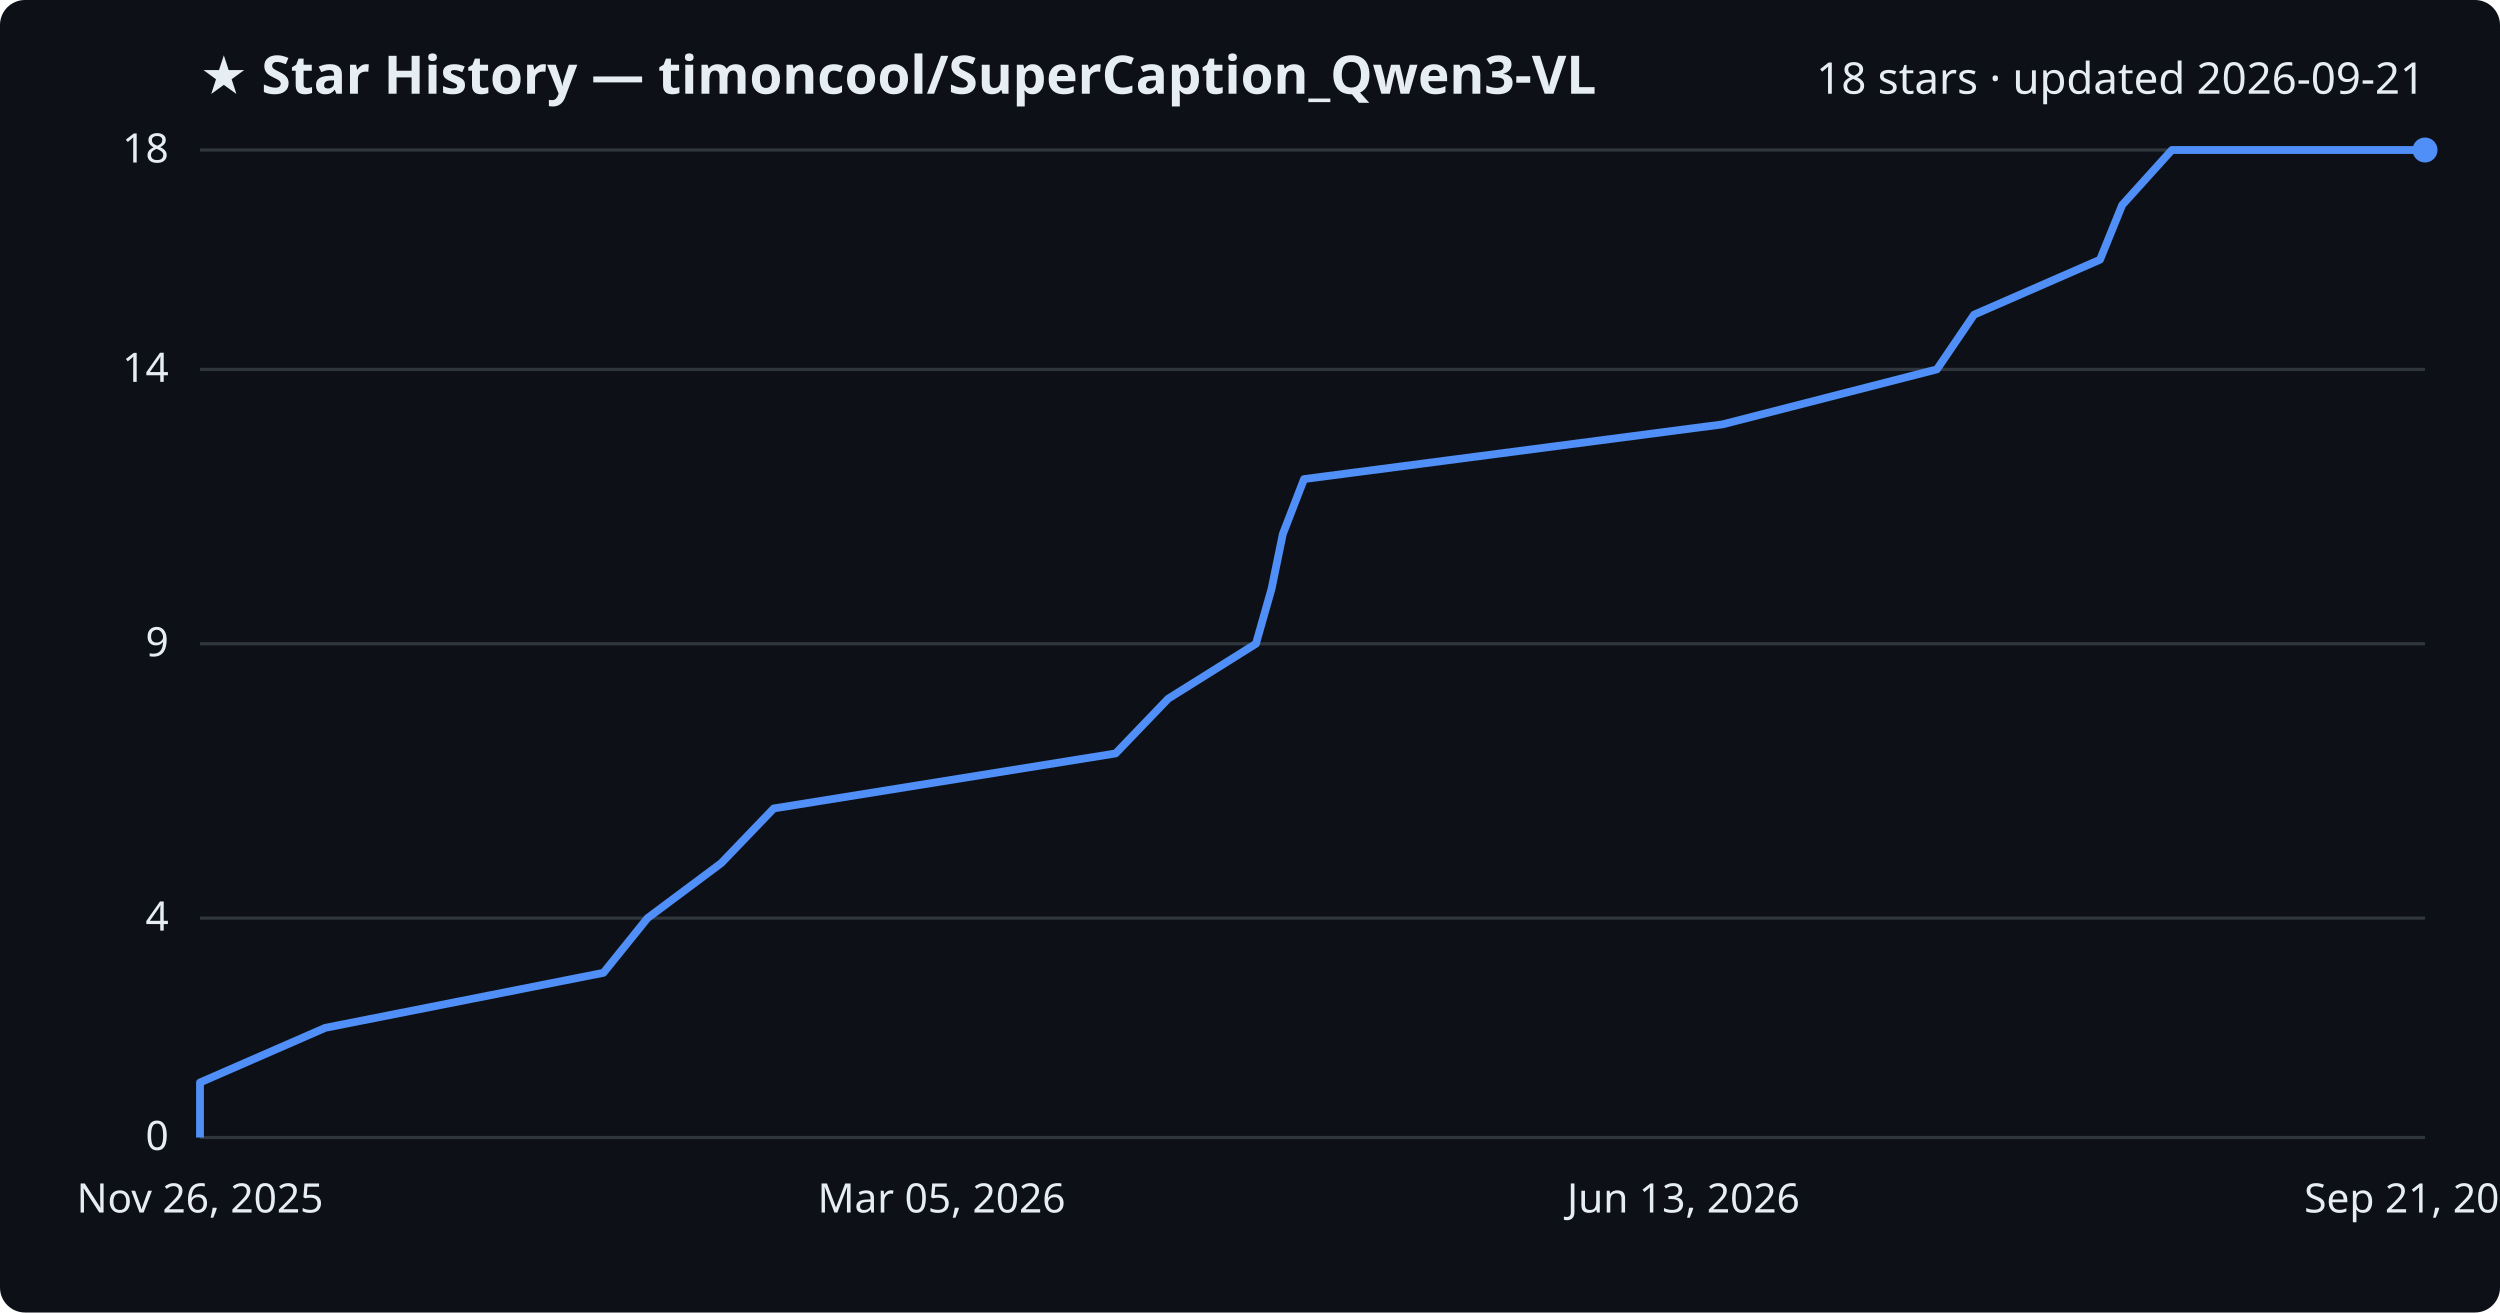
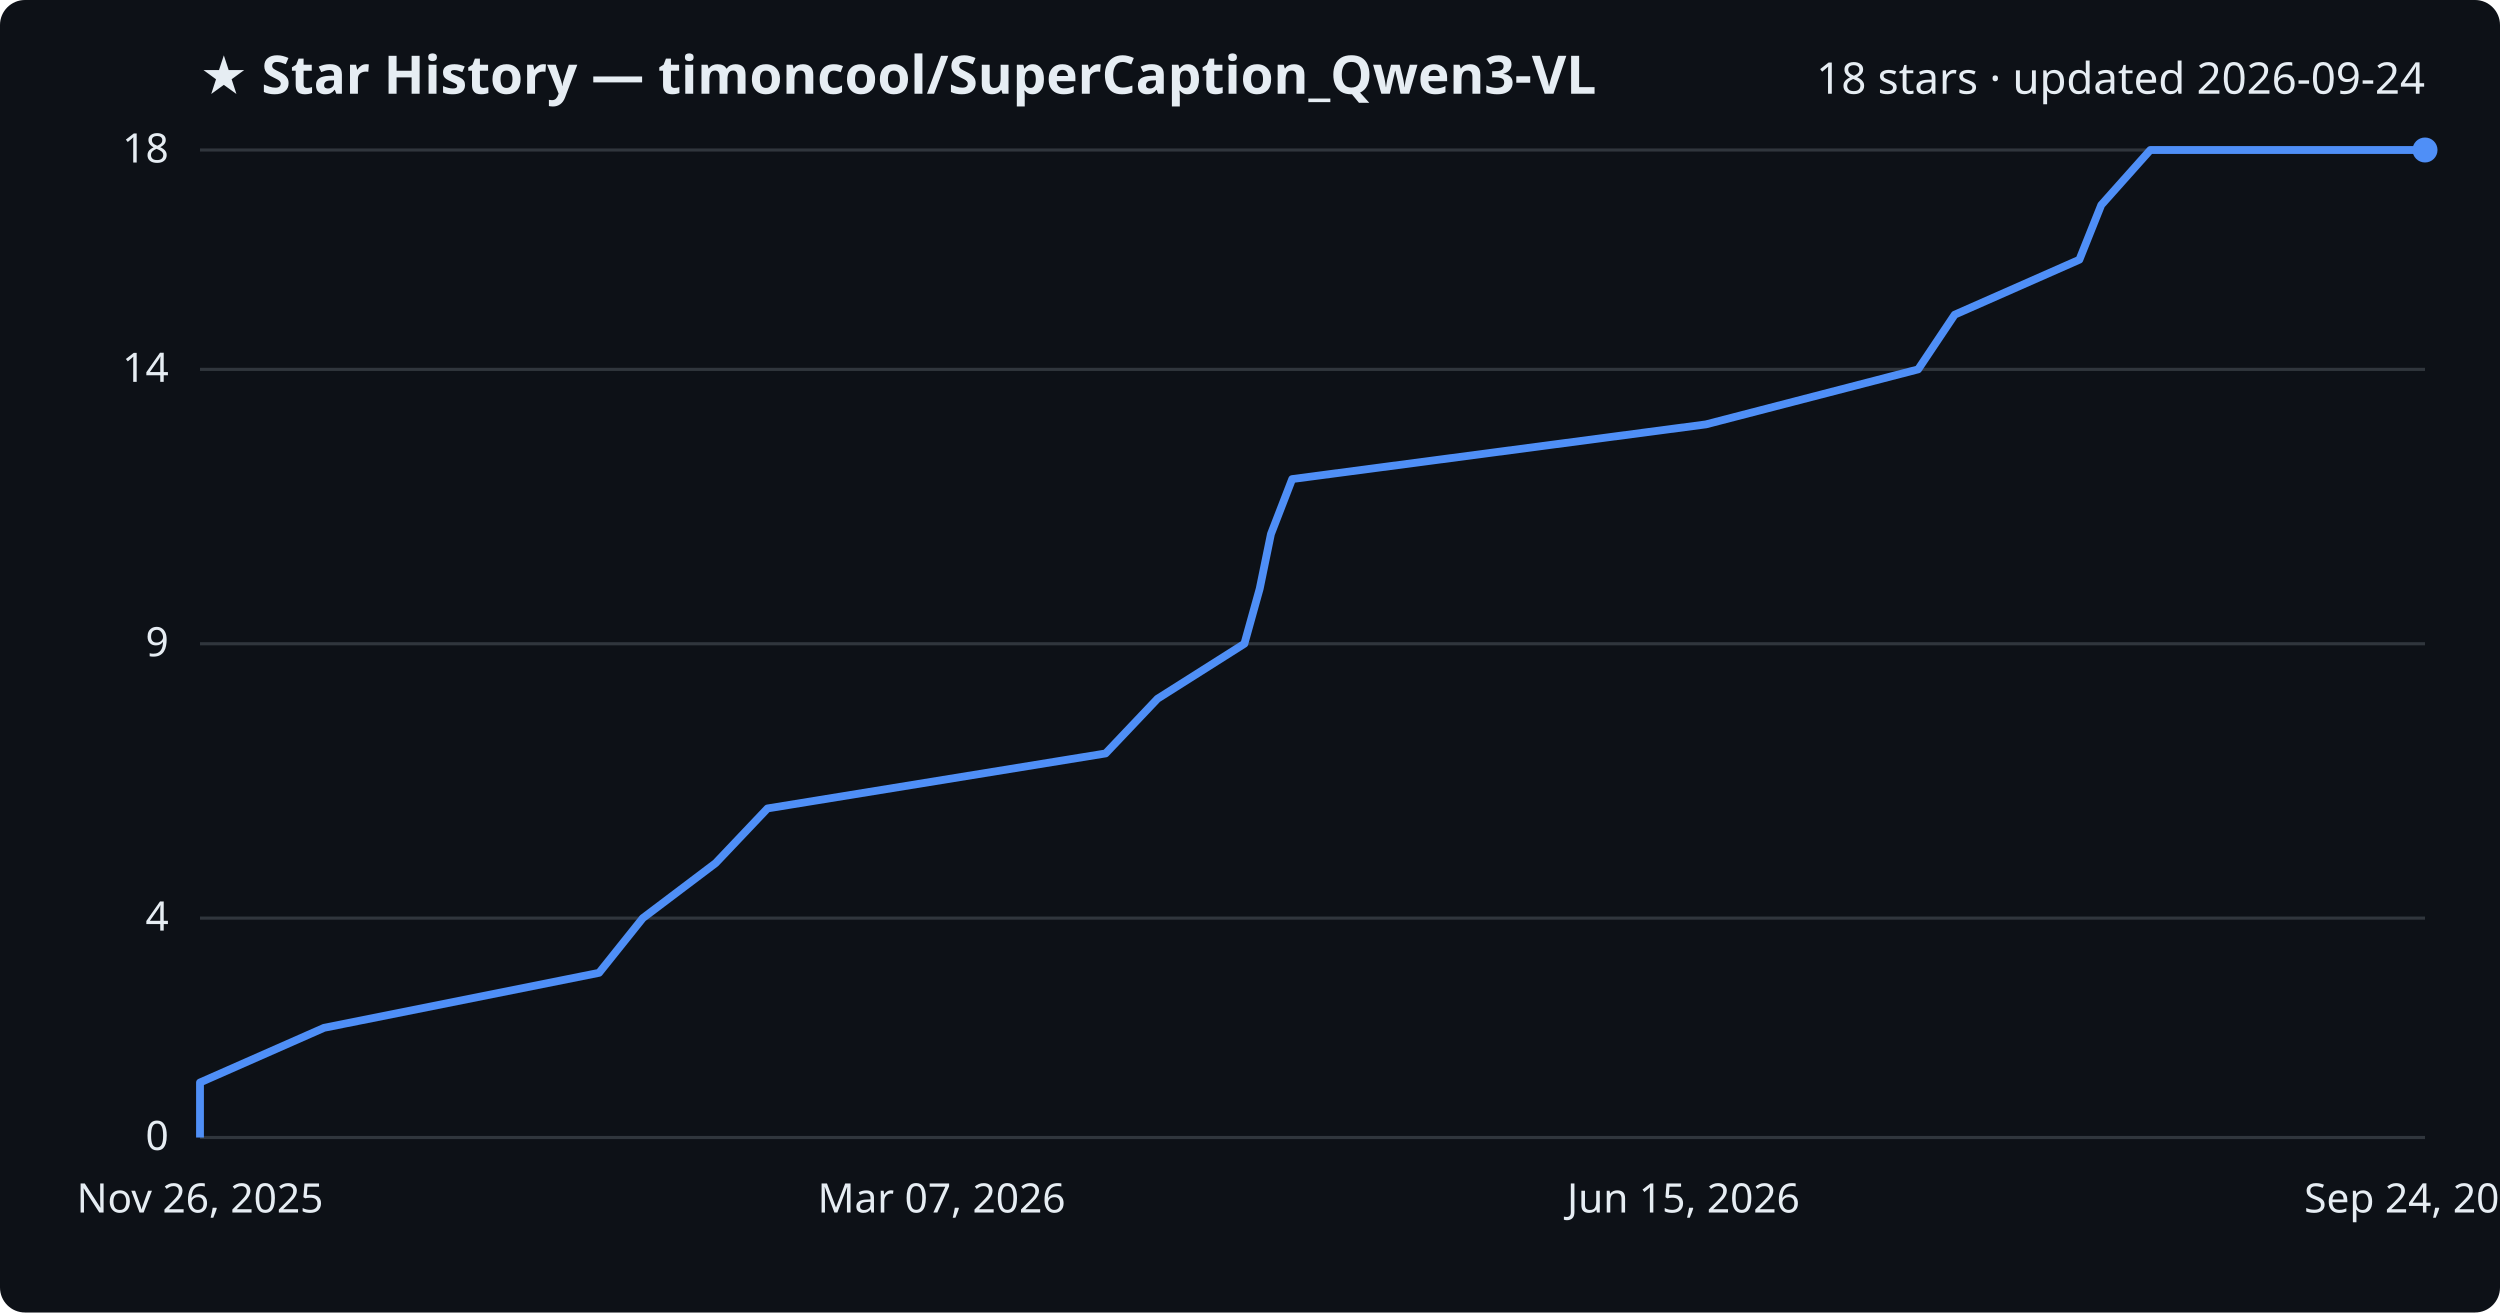
<svg xmlns="http://www.w3.org/2000/svg" viewBox="0 0 800 420" font-family="Segoe UI, sans-serif">
  <rect width="800" height="420" fill="#0d1117" rx="8" />
  <text x="64" y="30" fill="#e6edf3" font-size="17" font-weight="700">★ Star History — timoncool/SuperCaption_Qwen3-VL</text>
-   <text x="776" y="30" fill="#e6edf3" font-size="14" text-anchor="end">18 stars · updated 2026-09-21</text>
+   <text x="776" y="30" fill="#e6edf3" font-size="14" text-anchor="end">18 stars · updated 2026-09-24</text>
  <line x1="64" y1="364.0" x2="776" y2="364.0" stroke="#30363d" stroke-width="1" />
  <text x="54" y="368.0" fill="#e6edf3" font-size="13" text-anchor="end">0</text>
  <line x1="64" y1="293.8" x2="776" y2="293.8" stroke="#30363d" stroke-width="1" />
  <text x="54" y="297.8" fill="#e6edf3" font-size="13" text-anchor="end">4</text>
  <line x1="64" y1="206.0" x2="776" y2="206.0" stroke="#30363d" stroke-width="1" />
  <text x="54" y="210.0" fill="#e6edf3" font-size="13" text-anchor="end">9</text>
  <line x1="64" y1="118.2" x2="776" y2="118.2" stroke="#30363d" stroke-width="1" />
  <text x="54" y="122.2" fill="#e6edf3" font-size="13" text-anchor="end">14</text>
  <line x1="64" y1="48.0" x2="776" y2="48.0" stroke="#30363d" stroke-width="1" />
  <text x="54" y="52.0" fill="#e6edf3" font-size="13" text-anchor="end">18</text>
-   <path d="M64.0,364.0 L64.0,346.4 L104.1,328.9 L193.1,311.3 L207.2,293.8 L230.8,276.2 L247.6,258.7 L357.0,241.1 L373.8,223.6 L401.9,206.0 L406.9,188.4 L410.5,170.9 L417.3,153.3 L551.2,135.8 L619.8,118.2 L631.7,100.7 L672.0,83.1 L679.1,65.6 L695.0,48.0 L776.0,48.0" fill="none" stroke="#4f8ff7" stroke-width="2.5" stroke-linejoin="round" />
+   <path d="M64.0,364.0 L64.0,346.4 L103.7,328.9 L191.7,311.3 L205.7,293.8 L229.0,276.2 L245.6,258.7 L353.8,241.1 L370.4,223.6 L398.2,206.0 L403.1,188.4 L406.7,170.9 L413.5,153.3 L545.9,135.8 L613.8,118.2 L625.5,100.7 L665.4,83.1 L672.4,65.6 L688.1,48.0 L776.0,48.0" fill="none" stroke="#4f8ff7" stroke-width="2.5" stroke-linejoin="round" />
  <circle cx="776.0" cy="48.0" r="4" fill="#4f8ff7" />
  <text x="64.0" y="388" fill="#e6edf3" font-size="13" text-anchor="middle">Nov 26, 2025</text>
-   <text x="301.3" y="388" fill="#e6edf3" font-size="13" text-anchor="middle">Mar 05, 2026</text>
-   <text x="538.7" y="388" fill="#e6edf3" font-size="13" text-anchor="middle">Jun 13, 2026</text>
-   <text x="776.0" y="388" fill="#e6edf3" font-size="13" text-anchor="middle">Sep 21, 2026</text>
+   <text x="301.3" y="388" fill="#e6edf3" font-size="13" text-anchor="middle">Mar 07, 2026</text>
+   <text x="538.7" y="388" fill="#e6edf3" font-size="13" text-anchor="middle">Jun 15, 2026</text>
+   <text x="776.0" y="388" fill="#e6edf3" font-size="13" text-anchor="middle">Sep 24, 2026</text>
</svg>
